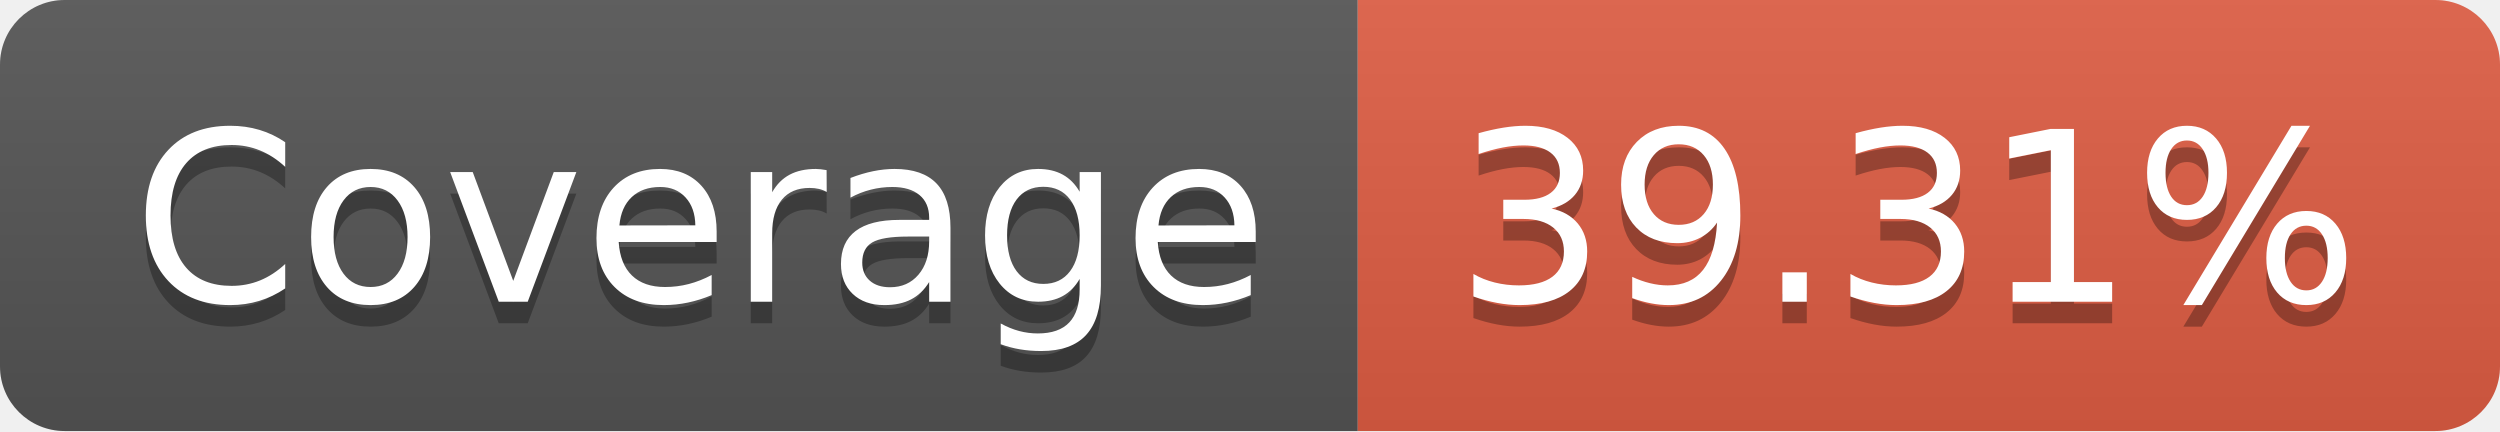
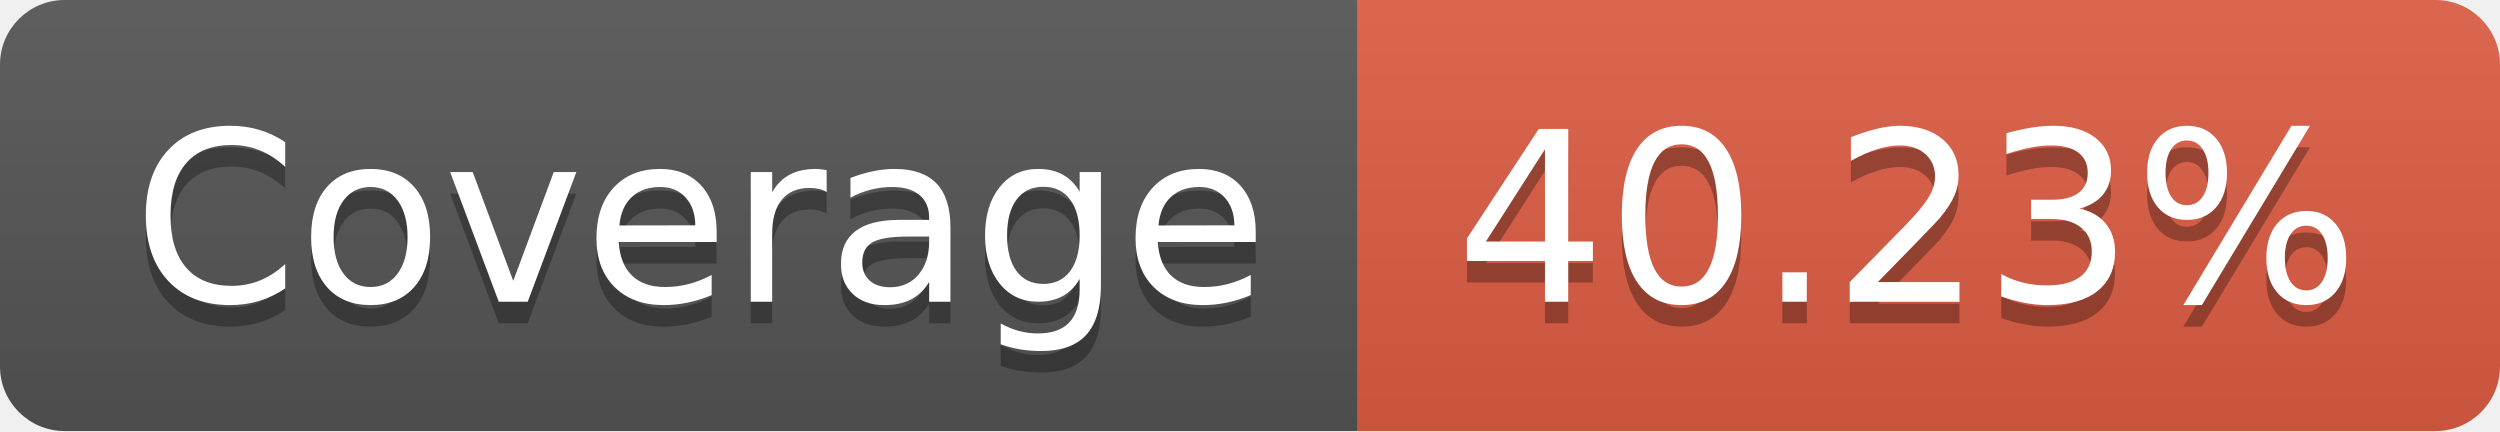
- <svg xmlns="http://www.w3.org/2000/svg" width="116" height="20" role="img" aria-label="Coverage: 39.31%">
+ <svg xmlns="http://www.w3.org/2000/svg" width="116" height="20" role="img" aria-label="Coverage: 40.23%">
  <linearGradient id="s" x2="0" y2="100%">
    <stop offset="0" stop-color="#bbb" stop-opacity=".1" />
    <stop offset="1" stop-opacity=".1" />
  </linearGradient>
  <clipPath id="r">
    <rect width="116" height="20" rx="3" fill="#fff" />
  </clipPath>
  <g clip-path="url(#r)">
    <rect width="63" height="20" fill="#555" />
    <rect x="63" width="53" height="20" fill="#e05d44" />
    <rect width="116" height="20" fill="url(#s)" />
  </g>
  <g fill="#fff" text-anchor="middle" font-family="Verdana,Geneva,DejaVu Sans,sans-serif" text-rendering="geometricPrecision" font-size="110">
    <text aria-hidden="true" x="325" y="150" fill="#010101" fill-opacity=".3" transform="scale(.1)" textLength="530">Coverage</text>
    <text x="325" y="140" transform="scale(.1)" fill="#fff" textLength="530">Coverage</text>
-     <text aria-hidden="true" x="885" y="150" fill="#010101" fill-opacity=".3" transform="scale(.1)" textLength="430">39.31%</text>
-     <text x="885" y="140" transform="scale(.1)" fill="#fff" textLength="430">39.31%</text>
+     <text aria-hidden="true" x="885" y="150" fill="#010101" fill-opacity=".3" transform="scale(.1)" textLength="430">40.23%</text>
+     <text x="885" y="140" transform="scale(.1)" fill="#fff" textLength="430">40.23%</text>
  </g>
</svg>
